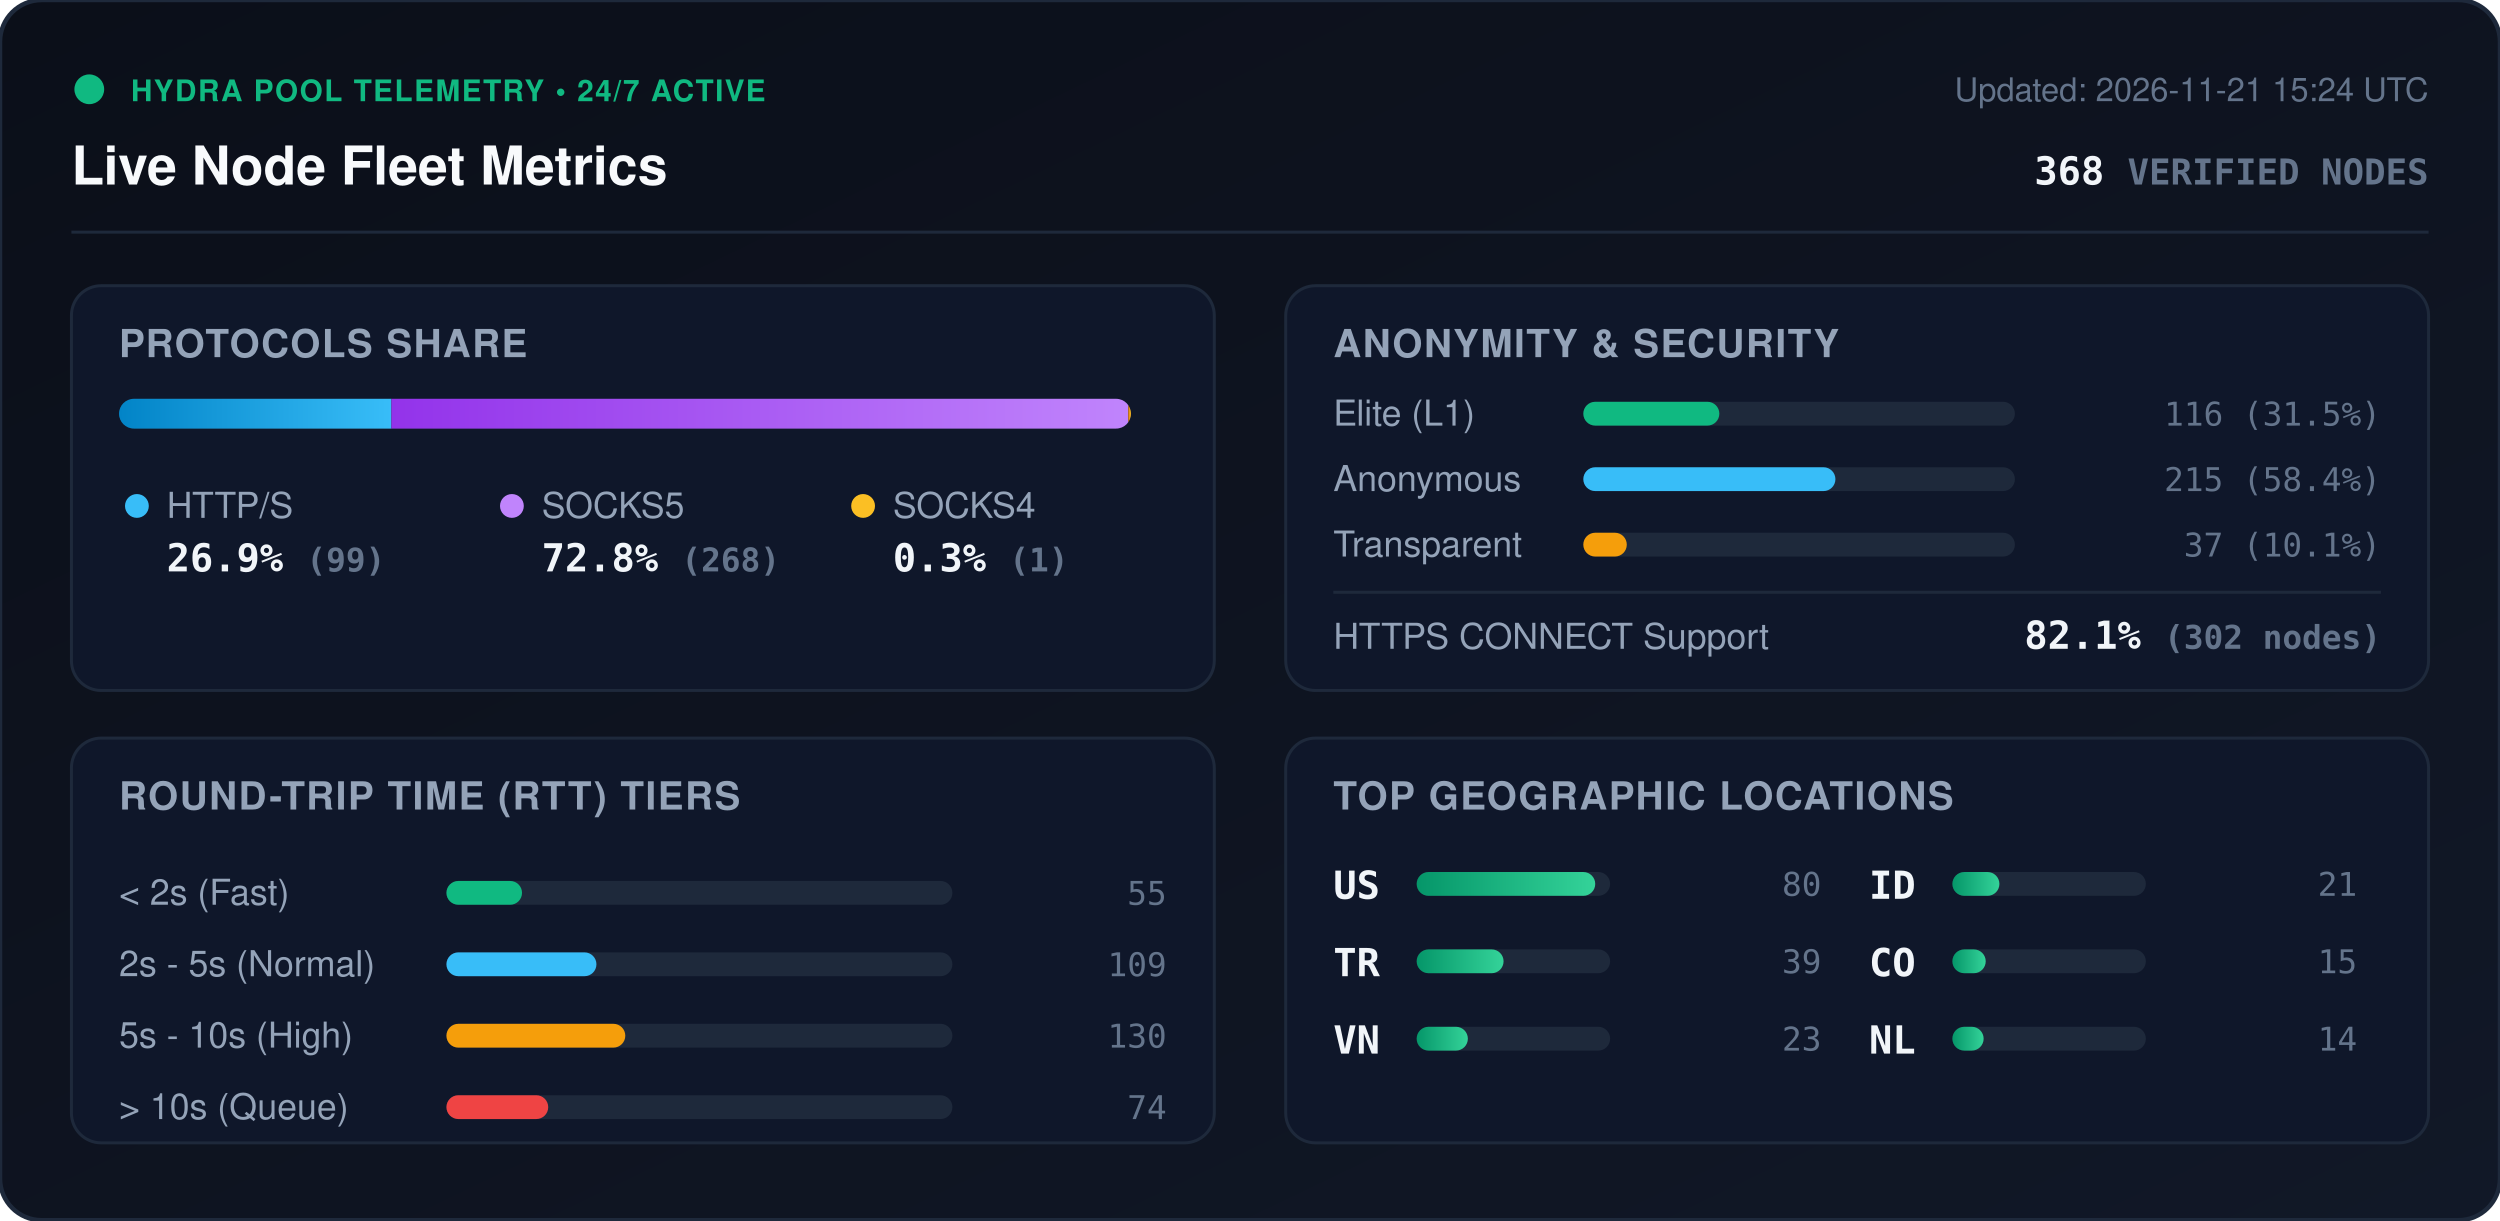
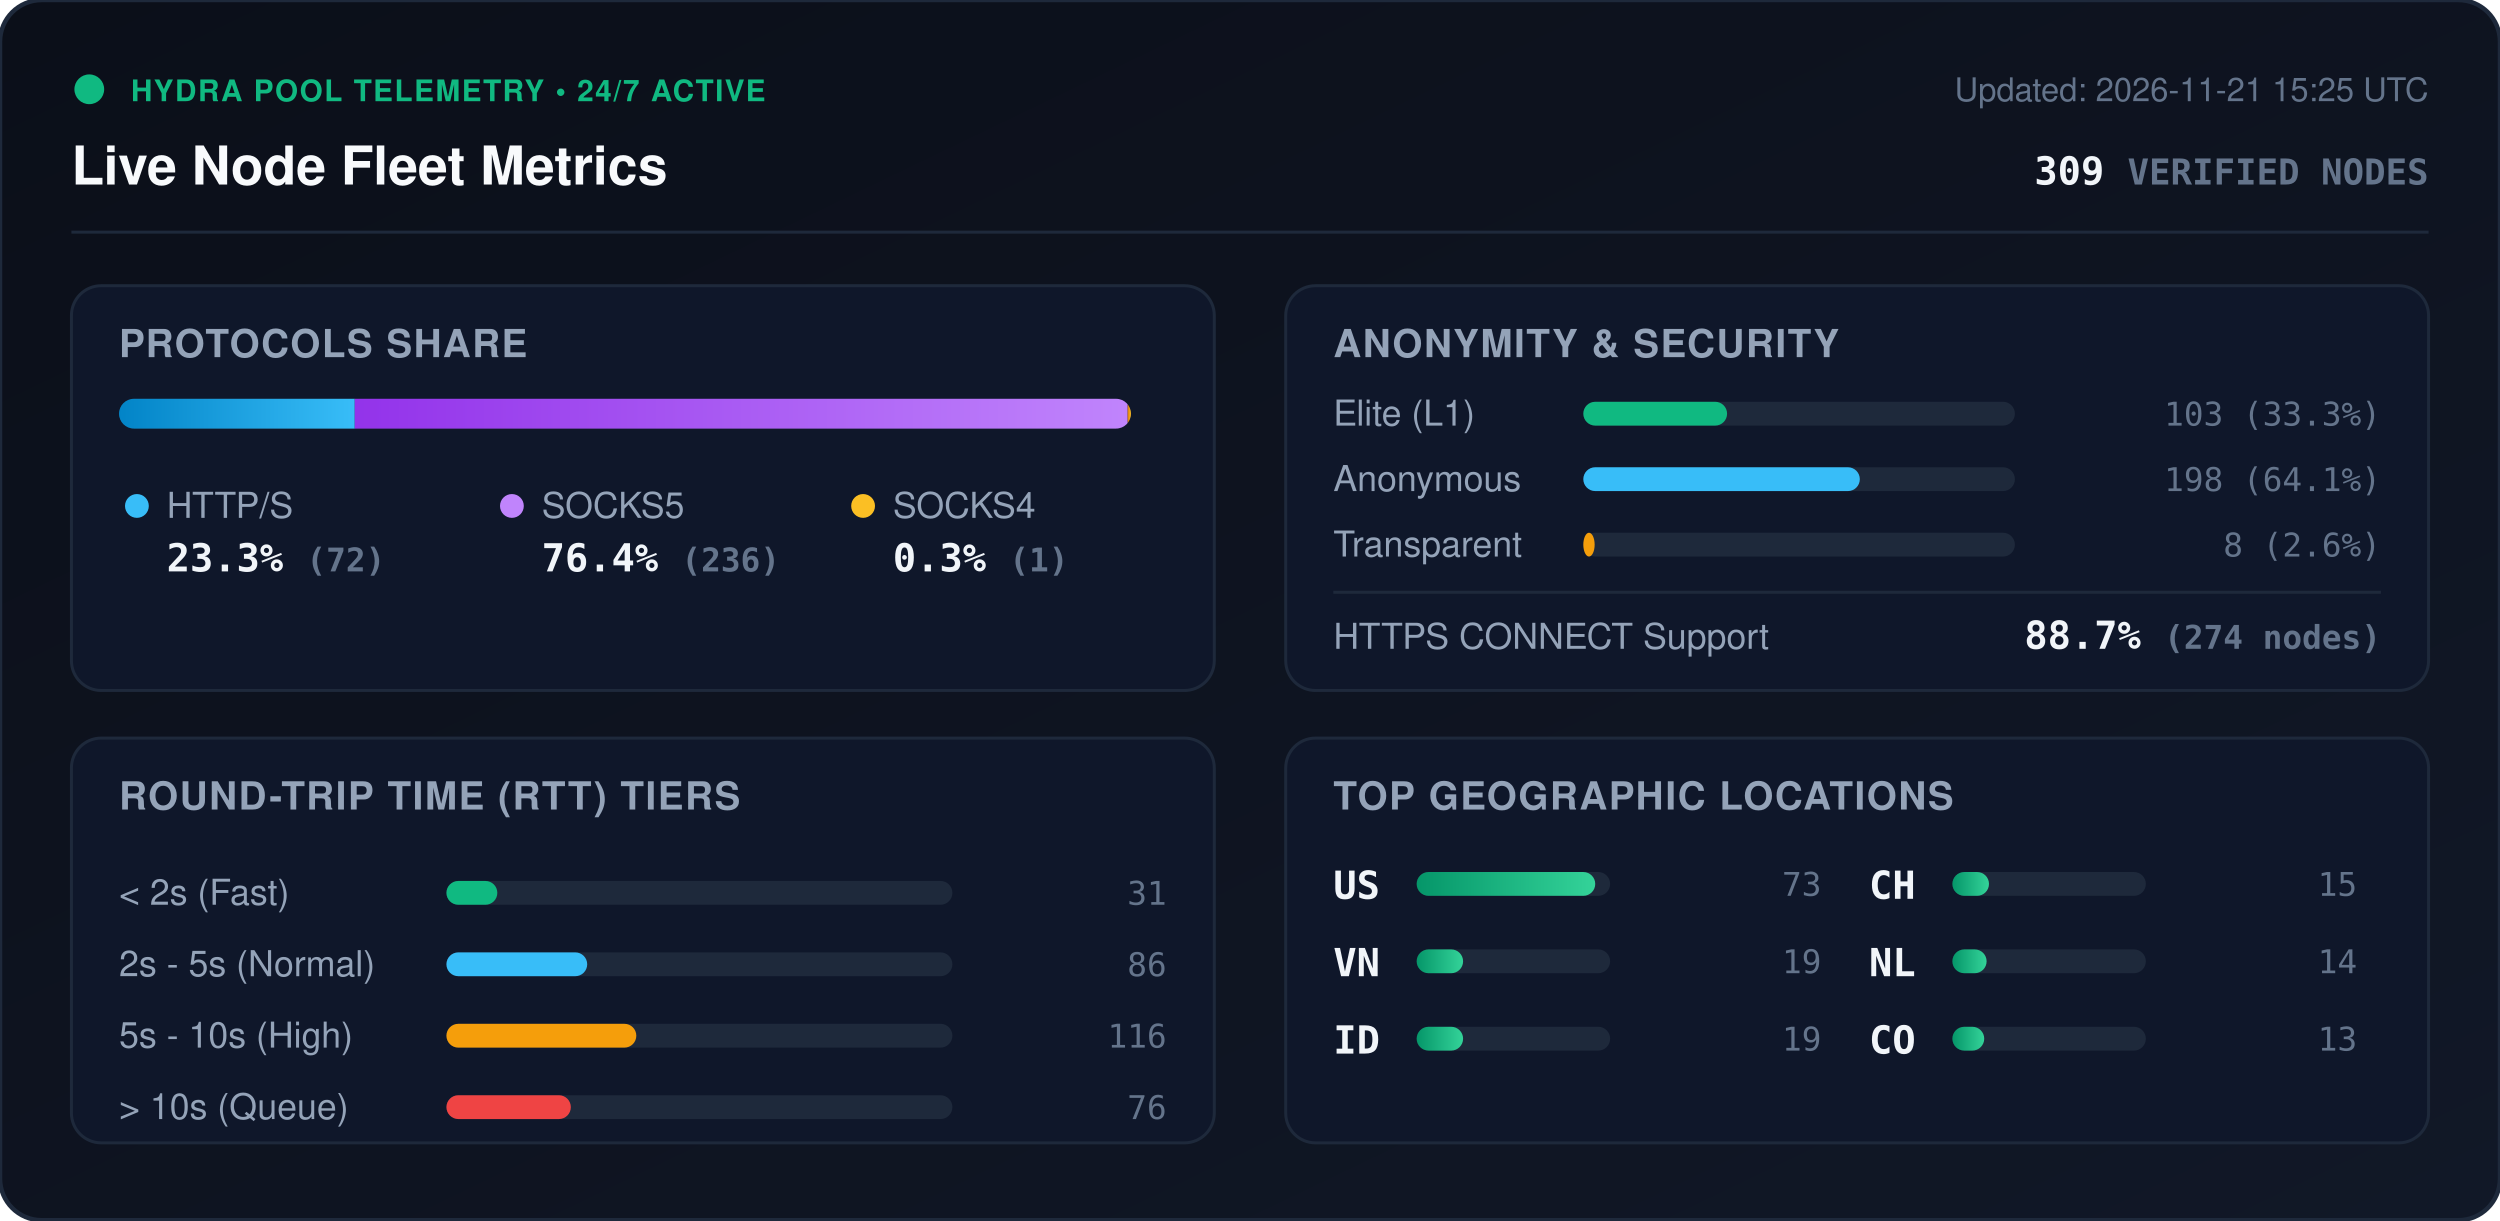
<svg xmlns="http://www.w3.org/2000/svg" viewBox="0 0 840 410" width="840" height="410" style="max-width: 100%; height: auto;">
  <defs>
    <linearGradient id="bg" x1="0%" y1="0%" x2="100%" y2="100%">
      <stop offset="0%" stop-color="#0b0f19" />
      <stop offset="100%" stop-color="#111827" />
    </linearGradient>
    <linearGradient id="bar-http" x1="0%" y1="0%" x2="100%" y2="0%">
      <stop offset="0%" stop-color="#0284c7" />
      <stop offset="100%" stop-color="#38bdf8" />
    </linearGradient>
    <linearGradient id="bar-socks5" x1="0%" y1="0%" x2="100%" y2="0%">
      <stop offset="0%" stop-color="#9333ea" />
      <stop offset="100%" stop-color="#c084fc" />
    </linearGradient>
    <linearGradient id="bar-socks4" x1="0%" y1="0%" x2="100%" y2="0%">
      <stop offset="0%" stop-color="#d97706" />
      <stop offset="100%" stop-color="#fbbf24" />
    </linearGradient>
    <linearGradient id="bar-green" x1="0%" y1="0%" x2="100%" y2="0%">
      <stop offset="0%" stop-color="#059669" />
      <stop offset="100%" stop-color="#34d399" />
    </linearGradient>
    <clipPath id="prog-track-clip">
      <rect width="340.0" height="10" rx="5" />
    </clipPath>
    <style>
      .title { font: 700 18px -apple-system, BlinkMacSystemFont, 'Segoe UI', Helvetica, Arial, sans-serif; fill: #f8fafc; }
      .sub { font: 500 11px -apple-system, BlinkMacSystemFont, 'Segoe UI', Helvetica, Arial, sans-serif; fill: #64748b; }
      .section-hdr { font: 600 13px -apple-system, BlinkMacSystemFont, 'Segoe UI', Helvetica, Arial, sans-serif; fill: #94a3b8; letter-spacing: 0.5px; }
      .metric-val { font: 700 13px -apple-system, BlinkMacSystemFont, 'Segoe UI', Helvetica, Arial, sans-serif; fill: #f1f5f9; }
      .metric-lbl { font: 500 12px -apple-system, BlinkMacSystemFont, 'Segoe UI', Helvetica, Arial, sans-serif; fill: #94a3b8; }
      .badge-txt { font: 700 10px -apple-system, BlinkMacSystemFont, 'Segoe UI', Helvetica, Arial, sans-serif; fill: #10b981; letter-spacing: 0.5px; }
      .mono { font-family: ui-monospace, SFMono-Regular, Menlo, Monaco, Consolas, monospace; }
      .pulse { animation: beacon 2s infinite ease-in-out; }
      @keyframes beacon { 0%, 100% { opacity: 1; } 50% { opacity: 0.35; } }
    </style>
  </defs>
  <rect width="840" height="410" rx="14" fill="url(#bg)" stroke="#1e293b" stroke-width="1.5" />
  <g transform="translate(24, 24)">
    <circle cx="6" cy="6" r="5" fill="#10b981" class="pulse" />
    <text x="20" y="10" class="badge-txt">HYDRA POOL TELEMETRY • 24/7 ACTIVE</text>
    <text x="0" y="38" class="title">Live Node Fleet Metrics</text>
-     <text x="792" y="10" text-anchor="end" class="sub">Updated: 2026-11-21 15:24 UTC</text>
-     <text x="792" y="38" text-anchor="end" class="metric-val mono" fill="#38bdf8">368 <tspan font-size="12" fill="#64748b">VERIFIED NODES</tspan>
+     <text x="792" y="10" text-anchor="end" class="sub">Updated: 2026-11-21 15:25 UTC</text>
+     <text x="792" y="38" text-anchor="end" class="metric-val mono" fill="#38bdf8">309 <tspan font-size="12" fill="#64748b">VERIFIED NODES</tspan>
    </text>
  </g>
  <line x1="24" y1="78" x2="816" y2="78" stroke="#1e293b" stroke-width="1" />
  <g transform="translate(24, 96)">
    <rect width="384" height="136" rx="10" fill="#0f172a" stroke="#1e293b" />
    <text x="16" y="24" class="section-hdr">PROTOCOLS SHARE</text>
    <g transform="translate(16, 38)">
      <rect width="340.0" height="10" rx="5" fill="#1e293b" />
      <g clip-path="url(#prog-track-clip)">
-         <rect x="0" width="91.5" height="10" fill="url(#bar-http)" />
-         <rect x="91.5" width="247.6" height="10" fill="url(#bar-socks5)" />
-         <rect x="339.1" width="0.9" height="10" fill="url(#bar-socks4)" />
+         <rect x="0" width="79.2" height="10" fill="url(#bar-http)" />
+         <rect x="79.2" width="259.7" height="10" fill="url(#bar-socks5)" />
+         <rect x="338.9" width="1.1" height="10" fill="url(#bar-socks4)" />
      </g>
    </g>
    <g transform="translate(16, 68)">
      <circle cx="6" cy="6" r="4" fill="#38bdf8" />
      <text x="16" y="10" class="metric-lbl">HTTP/S</text>
-       <text x="16" y="28" class="metric-val mono">26.9% <tspan font-size="11" fill="#64748b">(99)</tspan>
+       <text x="16" y="28" class="metric-val mono">23.3% <tspan font-size="11" fill="#64748b">(72)</tspan>
      </text>
      <circle cx="132" cy="6" r="4" fill="#c084fc" />
      <text x="142" y="10" class="metric-lbl">SOCKS5</text>
-       <text x="142" y="28" class="metric-val mono">72.8% <tspan font-size="11" fill="#64748b">(268)</tspan>
+       <text x="142" y="28" class="metric-val mono">76.4% <tspan font-size="11" fill="#64748b">(236)</tspan>
      </text>
      <circle cx="250" cy="6" r="4" fill="#fbbf24" />
      <text x="260" y="10" class="metric-lbl">SOCKS4</text>
      <text x="260" y="28" class="metric-val mono">0.3% <tspan font-size="11" fill="#64748b">(1)</tspan>
      </text>
    </g>
  </g>
  <g transform="translate(432, 96)">
    <rect width="384" height="136" rx="10" fill="#0f172a" stroke="#1e293b" />
    <text x="16" y="24" class="section-hdr">ANONYMITY &amp; SECURITY</text>
    <text x="16" y="47" class="metric-lbl">Elite (L1)</text>
    <rect x="100" y="39" width="145.0" height="8" rx="4" fill="#1e293b" />
-     <rect x="100" y="39" width="45.7" height="8" rx="4" fill="#10b981" />
-     <text x="368" y="47" text-anchor="end" class="mono sub" fill="#e2e8f0">116 (31.5%)</text>
+     <rect x="100" y="39" width="48.3" height="8" rx="4" fill="#10b981" />
+     <text x="368" y="47" text-anchor="end" class="mono sub" fill="#e2e8f0">103 (33.3%)</text>
    <text x="16" y="69" class="metric-lbl">Anonymous</text>
    <rect x="100" y="61" width="145.0" height="8" rx="4" fill="#1e293b" />
-     <rect x="100" y="61" width="84.7" height="8" rx="4" fill="#38bdf8" />
-     <text x="368" y="69" text-anchor="end" class="mono sub" fill="#e2e8f0">215 (58.4%)</text>
+     <rect x="100" y="61" width="92.9" height="8" rx="4" fill="#38bdf8" />
+     <text x="368" y="69" text-anchor="end" class="mono sub" fill="#e2e8f0">198 (64.1%)</text>
    <text x="16" y="91" class="metric-lbl">Transparent</text>
    <rect x="100" y="83" width="145.0" height="8" rx="4" fill="#1e293b" />
-     <rect x="100" y="83" width="14.6" height="8" rx="4" fill="#f59e0b" />
-     <text x="368" y="91" text-anchor="end" class="mono sub" fill="#e2e8f0">37 (10.1%)</text>
+     <rect x="100" y="83" width="3.8" height="8" rx="4" fill="#f59e0b" />
+     <text x="368" y="91" text-anchor="end" class="mono sub" fill="#e2e8f0">8 (2.6%)</text>
    <line x1="16" y1="103" x2="368" y2="103" stroke="#1e293b" stroke-width="1" />
    <text x="16" y="122" class="metric-lbl">HTTPS CONNECT Support</text>
-     <text x="368" y="122" text-anchor="end" class="metric-val mono" fill="#34d399">82.1% <tspan font-size="11" fill="#64748b">(302 nodes)</tspan>
+     <text x="368" y="122" text-anchor="end" class="metric-val mono" fill="#34d399">88.7% <tspan font-size="11" fill="#64748b">(274 nodes)</tspan>
    </text>
  </g>
  <g transform="translate(24, 248)">
    <rect width="384" height="136" rx="10" fill="#0f172a" stroke="#1e293b" />
    <text x="16" y="24" class="section-hdr">ROUND-TRIP TIME (RTT) TIERS</text>
    <g transform="translate(16, 42)">
      <text x="0" y="14" class="metric-lbl">&lt; 2s (Fast)</text>
      <rect x="110" y="6" width="170" height="8" rx="4" fill="#1e293b" />
-       <rect x="110" y="6" width="25.4" height="8" rx="4" fill="#10b981" />
-       <text x="352" y="14" text-anchor="end" class="mono sub">55</text>
+       <rect x="110" y="6" width="17.1" height="8" rx="4" fill="#10b981" />
+       <text x="352" y="14" text-anchor="end" class="mono sub">31</text>
      <text x="0" y="38" class="metric-lbl">2s - 5s (Normal)</text>
      <rect x="110" y="30" width="170" height="8" rx="4" fill="#1e293b" />
-       <rect x="110" y="30" width="50.4" height="8" rx="4" fill="#38bdf8" />
-       <text x="352" y="38" text-anchor="end" class="mono sub">109</text>
+       <rect x="110" y="30" width="47.3" height="8" rx="4" fill="#38bdf8" />
+       <text x="352" y="38" text-anchor="end" class="mono sub">86</text>
      <text x="0" y="62" class="metric-lbl">5s - 10s (High)</text>
      <rect x="110" y="54" width="170" height="8" rx="4" fill="#1e293b" />
-       <rect x="110" y="54" width="60.1" height="8" rx="4" fill="#f59e0b" />
-       <text x="352" y="62" text-anchor="end" class="mono sub">130</text>
+       <rect x="110" y="54" width="63.8" height="8" rx="4" fill="#f59e0b" />
+       <text x="352" y="62" text-anchor="end" class="mono sub">116</text>
      <text x="0" y="86" class="metric-lbl">&gt; 10s (Queue)</text>
      <rect x="110" y="78" width="170" height="8" rx="4" fill="#1e293b" />
-       <rect x="110" y="78" width="34.2" height="8" rx="4" fill="#ef4444" />
-       <text x="352" y="86" text-anchor="end" class="mono sub">74</text>
+       <rect x="110" y="78" width="41.8" height="8" rx="4" fill="#ef4444" />
+       <text x="352" y="86" text-anchor="end" class="mono sub">76</text>
    </g>
  </g>
  <g transform="translate(432, 248)">
    <rect width="384" height="136" rx="10" fill="#0f172a" stroke="#1e293b" />
    <text x="16" y="24" class="section-hdr">TOP GEOGRAPHIC LOCATIONS</text>
    <g transform="translate(16, 42)">
      <g transform="translate(0, 0)">
        <text x="0" y="12" class="mono metric-val" font-size="12">US</text>
        <rect x="28" y="3" width="65" height="8" rx="4" fill="#1e293b" />
        <rect x="28" y="3" width="60.0" height="8" rx="4" fill="url(#bar-green)" />
-         <text x="164" y="11" text-anchor="end" class="mono sub">80</text>
+         <text x="164" y="11" text-anchor="end" class="mono sub">73</text>
      </g>
      <g transform="translate(0, 26)">
-         <text x="0" y="12" class="mono metric-val" font-size="12">TR</text>
+         <text x="0" y="12" class="mono metric-val" font-size="12">VN</text>
        <rect x="28" y="3" width="65" height="8" rx="4" fill="#1e293b" />
-         <rect x="28" y="3" width="29.2" height="8" rx="4" fill="url(#bar-green)" />
-         <text x="164" y="11" text-anchor="end" class="mono sub">39</text>
+         <rect x="28" y="3" width="15.6" height="8" rx="4" fill="url(#bar-green)" />
+         <text x="164" y="11" text-anchor="end" class="mono sub">19</text>
      </g>
      <g transform="translate(0, 52)">
-         <text x="0" y="12" class="mono metric-val" font-size="12">VN</text>
+         <text x="0" y="12" class="mono metric-val" font-size="12">ID</text>
        <rect x="28" y="3" width="65" height="8" rx="4" fill="#1e293b" />
-         <rect x="28" y="3" width="17.2" height="8" rx="4" fill="url(#bar-green)" />
-         <text x="164" y="11" text-anchor="end" class="mono sub">23</text>
+         <rect x="28" y="3" width="15.6" height="8" rx="4" fill="url(#bar-green)" />
+         <text x="164" y="11" text-anchor="end" class="mono sub">19</text>
      </g>
      <g transform="translate(180, 0)">
-         <text x="0" y="12" class="mono metric-val" font-size="12">ID</text>
+         <text x="0" y="12" class="mono metric-val" font-size="12">CH</text>
        <rect x="28" y="3" width="65" height="8" rx="4" fill="#1e293b" />
-         <rect x="28" y="3" width="15.8" height="8" rx="4" fill="url(#bar-green)" />
-         <text x="164" y="11" text-anchor="end" class="mono sub">21</text>
+         <rect x="28" y="3" width="12.3" height="8" rx="4" fill="url(#bar-green)" />
+         <text x="164" y="11" text-anchor="end" class="mono sub">15</text>
      </g>
      <g transform="translate(180, 26)">
+         <text x="0" y="12" class="mono metric-val" font-size="12">NL</text>
+         <rect x="28" y="3" width="65" height="8" rx="4" fill="#1e293b" />
+         <rect x="28" y="3" width="11.5" height="8" rx="4" fill="url(#bar-green)" />
+         <text x="164" y="11" text-anchor="end" class="mono sub">14</text>
+       </g>
+       <g transform="translate(180, 52)">
        <text x="0" y="12" class="mono metric-val" font-size="12">CO</text>
        <rect x="28" y="3" width="65" height="8" rx="4" fill="#1e293b" />
-         <rect x="28" y="3" width="11.2" height="8" rx="4" fill="url(#bar-green)" />
-         <text x="164" y="11" text-anchor="end" class="mono sub">15</text>
-       </g>
-       <g transform="translate(180, 52)">
-         <text x="0" y="12" class="mono metric-val" font-size="12">NL</text>
-         <rect x="28" y="3" width="65" height="8" rx="4" fill="#1e293b" />
-         <rect x="28" y="3" width="10.5" height="8" rx="4" fill="url(#bar-green)" />
-         <text x="164" y="11" text-anchor="end" class="mono sub">14</text>
+         <rect x="28" y="3" width="10.7" height="8" rx="4" fill="url(#bar-green)" />
+         <text x="164" y="11" text-anchor="end" class="mono sub">13</text>
      </g>
    </g>
  </g>
</svg>
